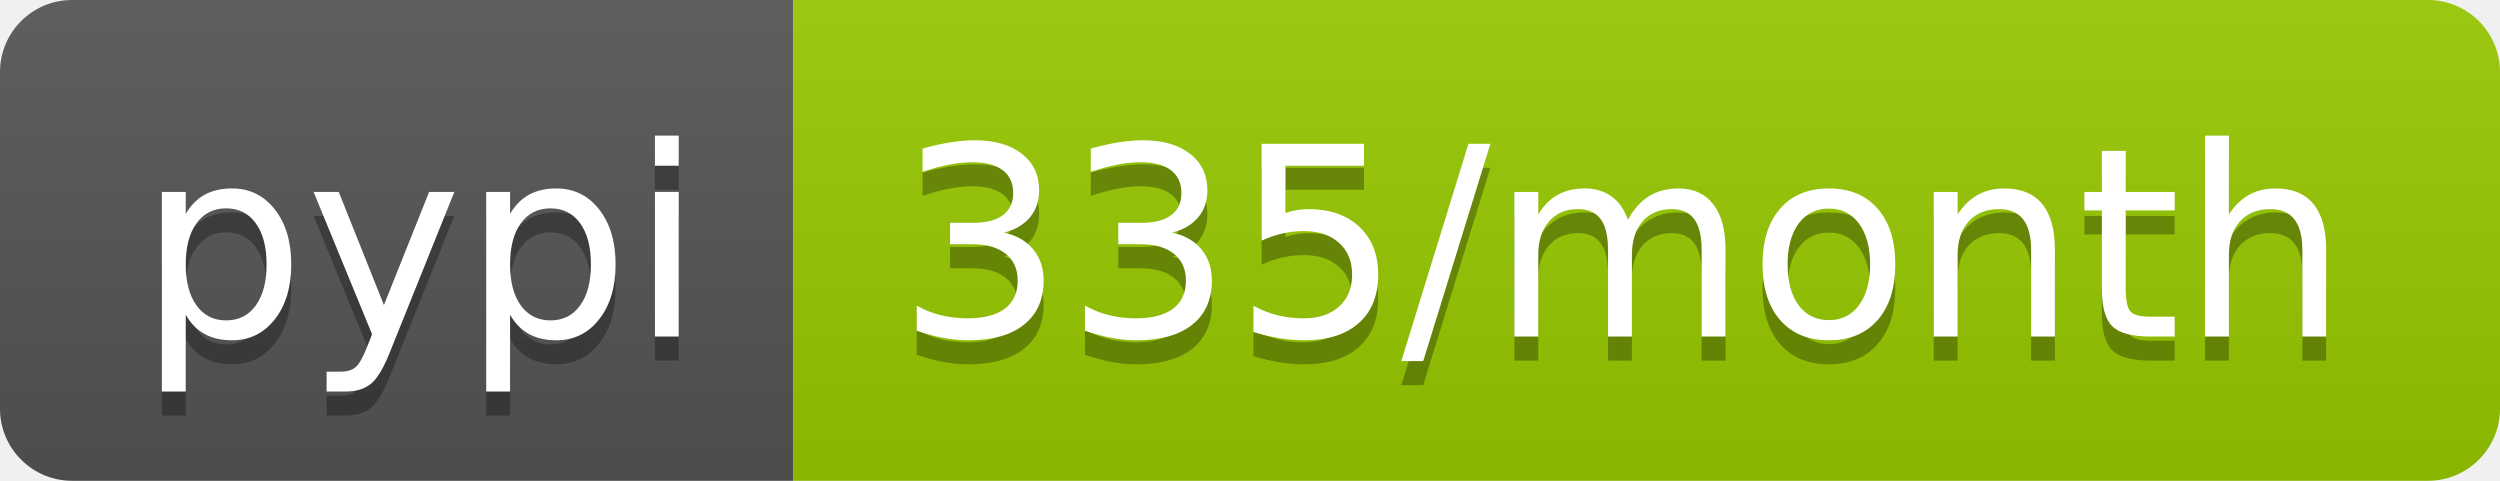
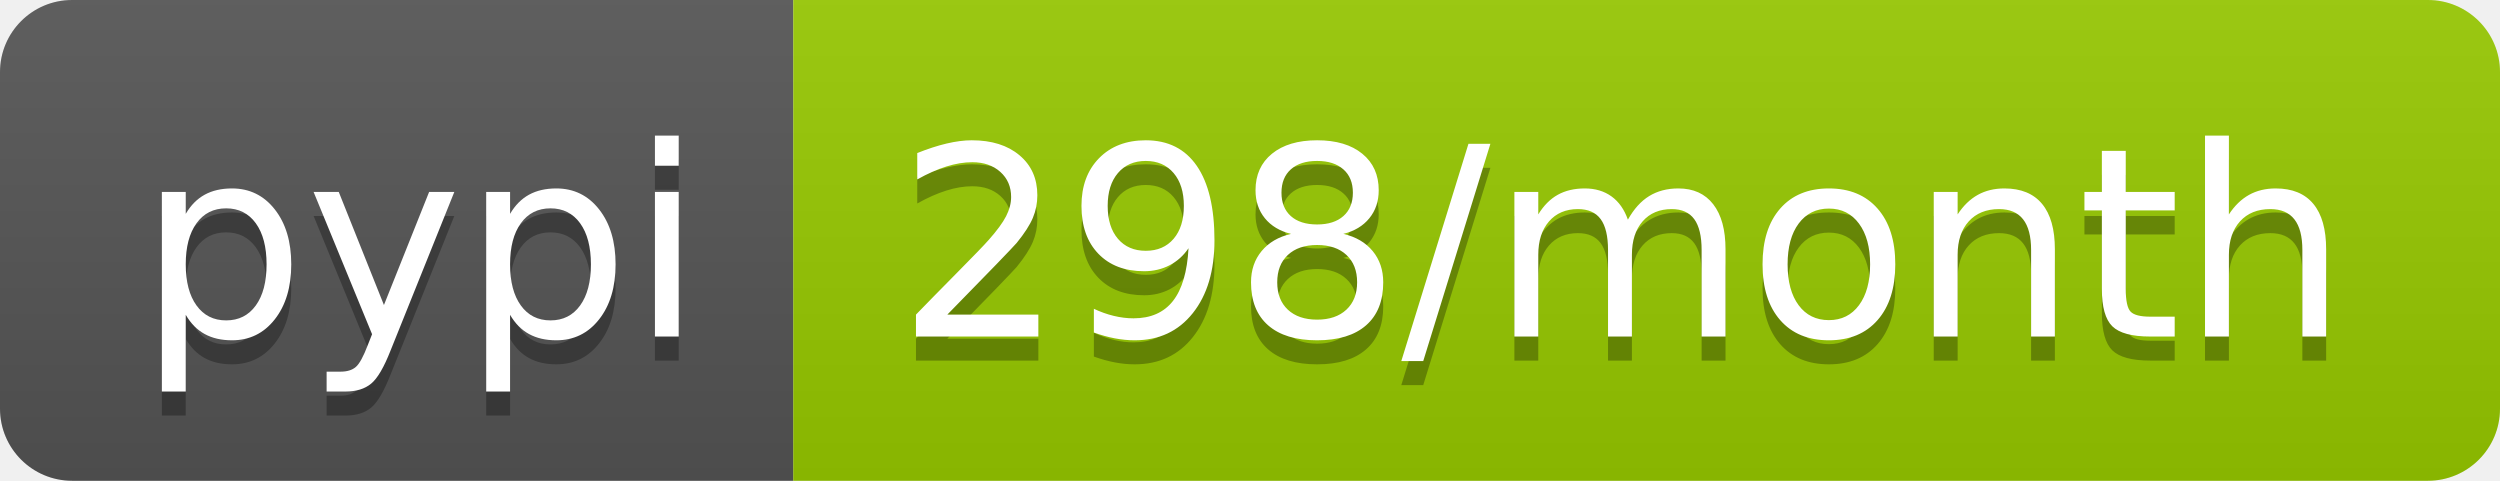
<svg xmlns="http://www.w3.org/2000/svg" width="104" height="20">
  <linearGradient id="b" x2="0" y2="100%">
    <stop offset="0" stop-color="#bbb" stop-opacity=".1" />
    <stop offset="1" stop-opacity=".1" />
  </linearGradient>
  <clipPath id="a">
    <rect width="104" height="20" rx="3" fill="#fff" />
  </clipPath>
  <g clip-path="url(#a)">
    <path fill="#555" d="M0 0h33v20H0z" />
    <path fill="#97ca00" d="M33 0h71v20H33z" />
    <path fill="url(#b)" d="M0 0h104v20H0z" />
  </g>
  <g fill="#fff" text-anchor="middle" font-family="DejaVu Sans,Verdana,Geneva,sans-serif" font-size="110">
    <text x="175" y="150" fill="#010101" fill-opacity=".3" transform="scale(.1)" textLength="230">pypi</text>
    <text x="175" y="140" transform="scale(.1)" textLength="230">pypi</text>
-     <text x="675" y="150" fill="#010101" fill-opacity=".3" transform="scale(.1)" textLength="610">335/month</text>
-     <text x="675" y="140" transform="scale(.1)" textLength="610">335/month</text>
+     <text x="675" y="150" fill="#010101" fill-opacity=".3" transform="scale(.1)" textLength="610">298/month</text>
+     <text x="675" y="140" transform="scale(.1)" textLength="610">298/month</text>
  </g>
</svg>
